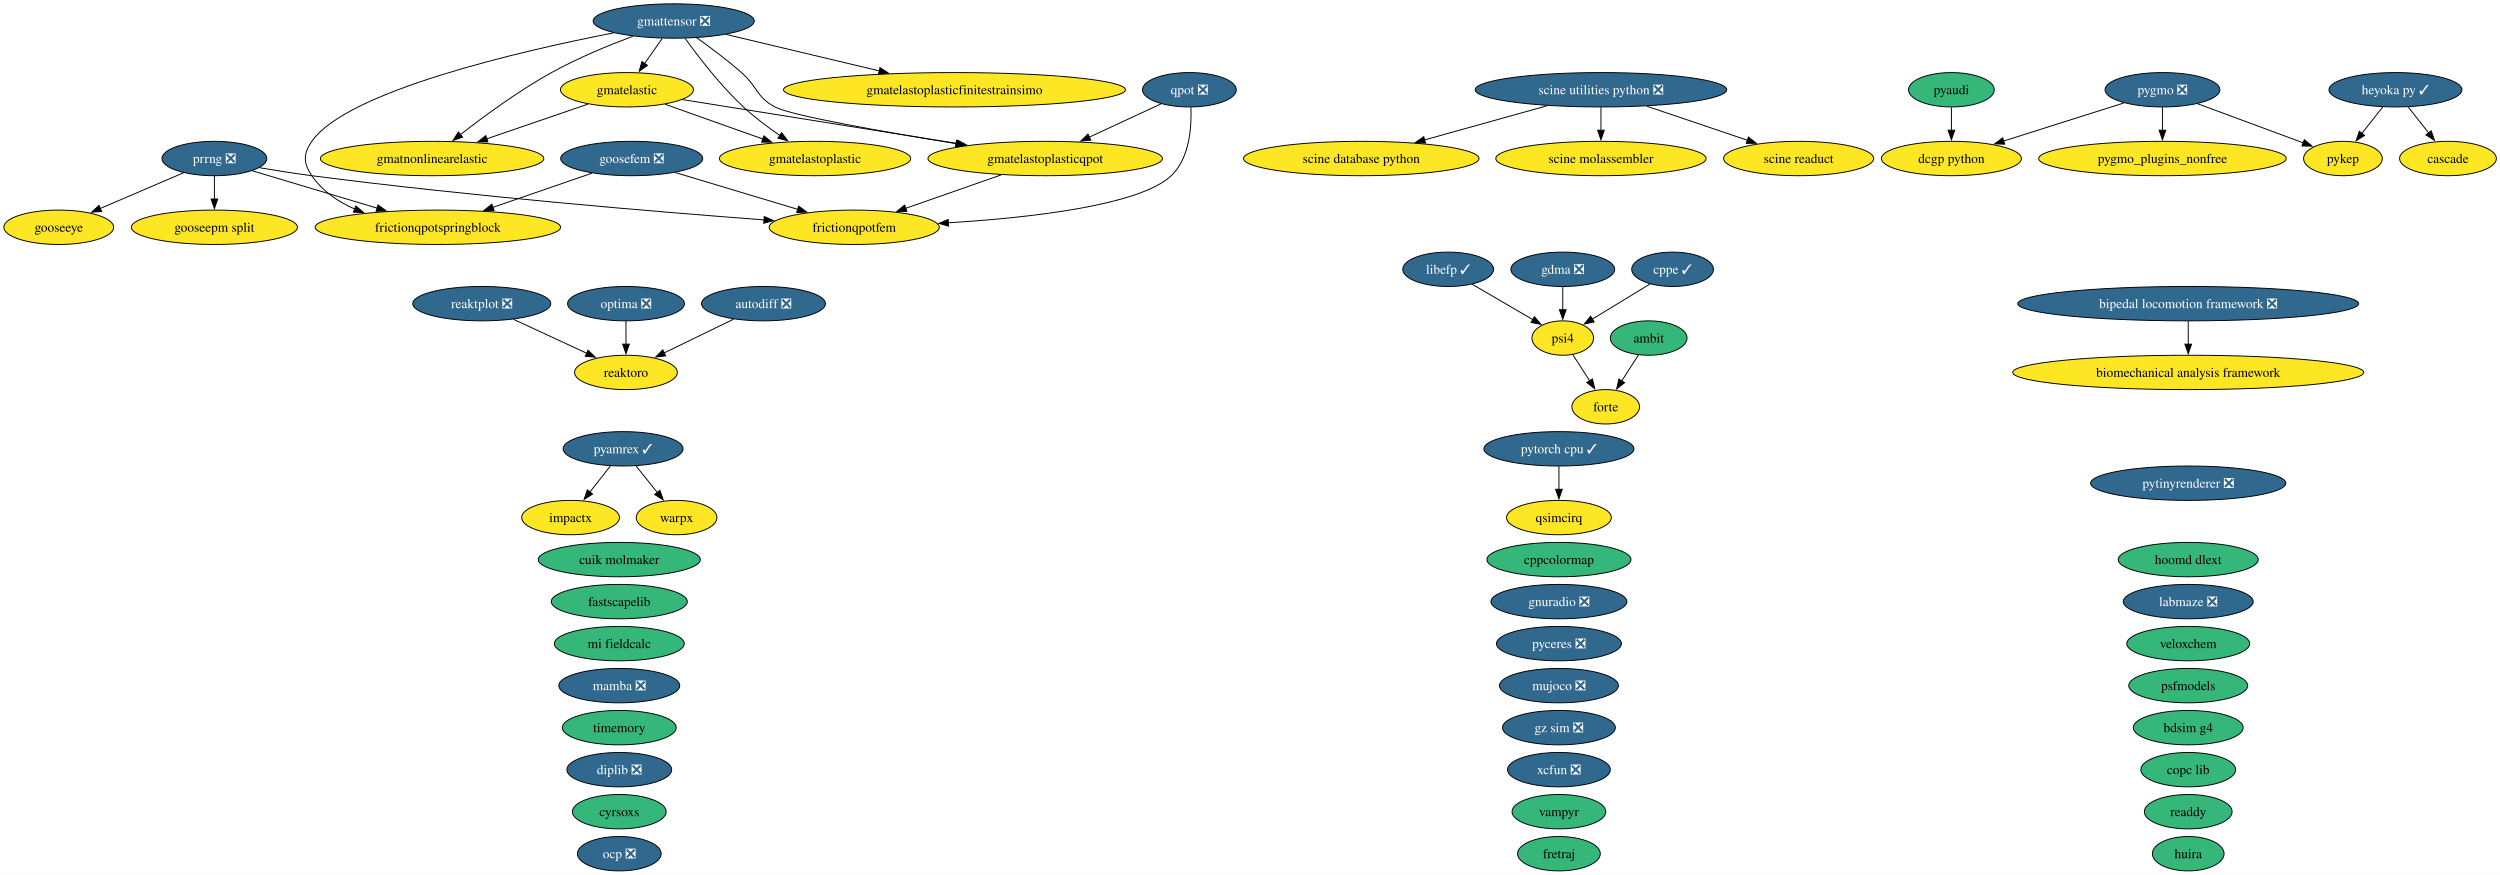
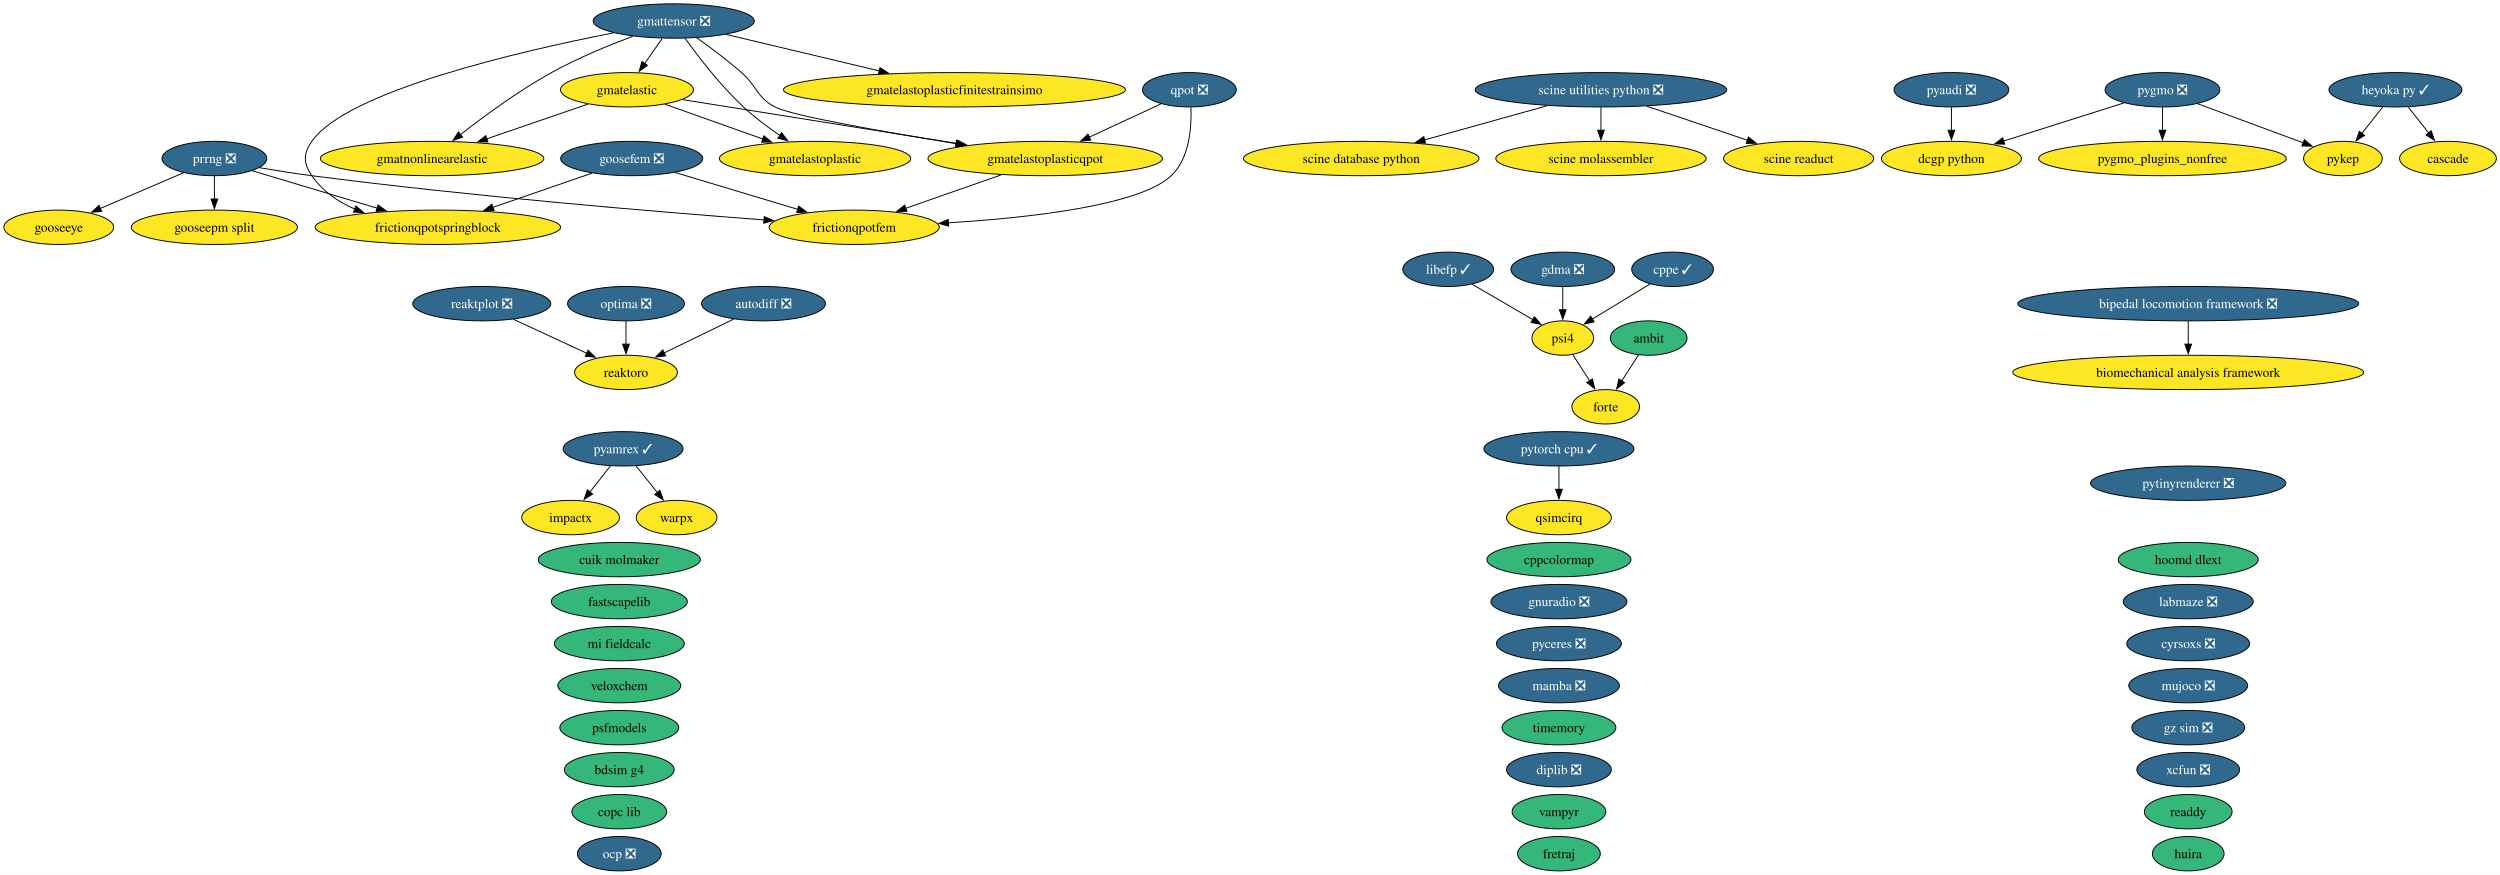
<svg xmlns="http://www.w3.org/2000/svg" xmlns:xlink="http://www.w3.org/1999/xlink" width="2618pt" height="916pt" viewBox="0.00 0.00 2618.00 916.00">
  <g id="graph0" class="graph" transform="scale(1 1) rotate(0) translate(4 912)">
    <polygon fill="white" stroke="none" points="-4,4 -4,-912 2614.2,-912 2614.2,4 -4,4" />
    <g id="node1" class="node">
      <g id="a_node1">
        <a xlink:href="https://github.com/conda-forge/ambit-feedstock" xlink:title="ambit">
          <ellipse fill="#35b779" stroke="black" cx="1722.52" cy="-558" rx="40.16" ry="18" />
          <text xml:space="preserve" text-anchor="middle" x="1722.52" y="-553.33" font-family="Times,serif" font-size="14.00">ambit</text>
        </a>
      </g>
    </g>
    <g id="node15" class="node">
      <g id="a_node15">
        <a xlink:href="https://github.com/conda-forge/forte-feedstock" xlink:title="forte">
          <ellipse fill="#fde725" stroke="black" cx="1677.52" cy="-486" rx="35.42" ry="18" />
          <text xml:space="preserve" text-anchor="middle" x="1677.52" y="-481.32" font-family="Times,serif" font-size="14.00">forte</text>
        </a>
      </g>
    </g>
    <g id="edge1" class="edge">
      <path fill="none" stroke="black" d="M1711.86,-540.41C1706.59,-532.22 1700.11,-522.14 1694.21,-512.95" />
      <polygon fill="black" stroke="black" points="1697.28,-511.26 1688.93,-504.74 1691.39,-515.05 1697.28,-511.26" />
    </g>
    <g id="node2" class="node">
      <g id="a_node2">
        <a xlink:href="https://github.com/conda-forge/autodiff-feedstock/pull/70" xlink:title="autodiff ❎">
          <ellipse fill="#31688e" stroke="black" cx="795.52" cy="-594" rx="64.89" ry="18" />
          <text xml:space="preserve" text-anchor="middle" x="795.52" y="-589.33" font-family="Times,serif" font-size="14.00" fill="white">autodiff ❎</text>
        </a>
      </g>
    </g>
    <g id="node56" class="node">
      <g id="a_node56">
        <a xlink:href="https://github.com/conda-forge/reaktoro-feedstock" xlink:title="reaktoro">
          <ellipse fill="#fde725" stroke="black" cx="651.52" cy="-522" rx="53.84" ry="18" />
          <text xml:space="preserve" text-anchor="middle" x="651.52" y="-517.33" font-family="Times,serif" font-size="14.00">reaktoro</text>
        </a>
      </g>
    </g>
    <g id="edge2" class="edge">
      <path fill="none" stroke="black" d="M764.28,-577.81C742.9,-567.42 714.38,-553.55 691.37,-542.37" />
      <polygon fill="black" stroke="black" points="693.12,-539.33 682.59,-538.1 690.05,-545.62 693.12,-539.33" />
    </g>
    <g id="node3" class="node">
      <g id="a_node3">
        <a xlink:href="https://github.com/conda-forge/bdsim-g4-feedstock" xlink:title="bdsim g4">
-           <ellipse fill="#35b779" stroke="black" cx="2287.52" cy="-150" rx="57.52" ry="18" />
-           <text xml:space="preserve" text-anchor="middle" x="2287.52" y="-145.32" font-family="Times,serif" font-size="14.00">bdsim g4</text>
+           <ellipse fill="#35b779" stroke="black" cx="644.52" cy="-106" rx="57.52" ry="18" />
+           <text xml:space="preserve" text-anchor="middle" x="644.52" y="-101.33" font-family="Times,serif" font-size="14.00">bdsim g4</text>
        </a>
      </g>
    </g>
    <g id="node4" class="node">
      <g id="a_node4">
        <a xlink:href="https://github.com/conda-forge/biomechanical-analysis-framework-feedstock" xlink:title="biomechanical analysis framework">
          <ellipse fill="#fde725" stroke="black" cx="2287.52" cy="-522" rx="183.79" ry="18" />
          <text xml:space="preserve" text-anchor="middle" x="2287.52" y="-517.33" font-family="Times,serif" font-size="14.00">biomechanical analysis framework</text>
        </a>
      </g>
    </g>
    <g id="node5" class="node">
      <g id="a_node5">
        <a xlink:href="https://github.com/conda-forge/bipedal-locomotion-framework-feedstock/pull/196" xlink:title="bipedal locomotion framework ❎">
          <ellipse fill="#31688e" stroke="black" cx="2287.52" cy="-594" rx="178.53" ry="18" />
          <text xml:space="preserve" text-anchor="middle" x="2287.52" y="-589.33" font-family="Times,serif" font-size="14.00" fill="white">bipedal locomotion framework ❎</text>
        </a>
      </g>
    </g>
    <g id="edge3" class="edge">
      <path fill="none" stroke="black" d="M2287.52,-575.7C2287.52,-568.41 2287.52,-559.73 2287.52,-551.54" />
      <polygon fill="black" stroke="black" points="2291.02,-551.62 2287.52,-541.62 2284.02,-551.62 2291.02,-551.62" />
    </g>
    <g id="node6" class="node">
      <g id="a_node6">
        <a xlink:href="https://github.com/conda-forge/cascade-feedstock" xlink:title="cascade">
          <ellipse fill="#fde725" stroke="black" cx="2559.52" cy="-746" rx="50.68" ry="18" />
          <text xml:space="preserve" text-anchor="middle" x="2559.52" y="-741.33" font-family="Times,serif" font-size="14.00">cascade</text>
        </a>
      </g>
    </g>
    <g id="node7" class="node">
      <g id="a_node7">
        <a xlink:href="https://github.com/conda-forge/copc-lib-feedstock" xlink:title="copc lib">
-           <ellipse fill="#35b779" stroke="black" cx="2287.52" cy="-106" rx="49.63" ry="18" />
-           <text xml:space="preserve" text-anchor="middle" x="2287.52" y="-101.33" font-family="Times,serif" font-size="14.00">copc lib</text>
+           <ellipse fill="#35b779" stroke="black" cx="644.52" cy="-62" rx="49.63" ry="18" />
+           <text xml:space="preserve" text-anchor="middle" x="644.52" y="-57.33" font-family="Times,serif" font-size="14.00">copc lib</text>
        </a>
      </g>
    </g>
    <g id="node8" class="node">
      <g id="a_node8">
        <a xlink:href="https://github.com/conda-forge/cppcolormap-feedstock" xlink:title="cppcolormap">
          <ellipse fill="#35b779" stroke="black" cx="1628.52" cy="-326" rx="75.41" ry="18" />
          <text xml:space="preserve" text-anchor="middle" x="1628.52" y="-321.32" font-family="Times,serif" font-size="14.00">cppcolormap</text>
        </a>
      </g>
    </g>
    <g id="node9" class="node">
      <g id="a_node9">
        <a xlink:href="https://github.com/conda-forge/cppe-feedstock/pull/35" xlink:title="cppe ✓">
          <ellipse fill="#31688e" stroke="black" cx="1747.52" cy="-630" rx="42.79" ry="18" />
          <text xml:space="preserve" text-anchor="middle" x="1747.52" y="-625.33" font-family="Times,serif" font-size="14.00" fill="white">cppe ✓</text>
        </a>
      </g>
    </g>
    <g id="node44" class="node">
      <g id="a_node44">
        <a xlink:href="https://github.com/conda-forge/psi4-feedstock" xlink:title="psi4">
          <ellipse fill="#fde725" stroke="black" cx="1632.52" cy="-558" rx="32.27" ry="18" />
          <text xml:space="preserve" text-anchor="middle" x="1632.52" y="-553.33" font-family="Times,serif" font-size="14.00">psi4</text>
        </a>
      </g>
    </g>
    <g id="edge4" class="edge">
      <path fill="none" stroke="black" d="M1723.97,-614.67C1706.48,-604.02 1682.46,-589.4 1663.43,-577.81" />
      <polygon fill="black" stroke="black" points="1665.37,-574.9 1655.01,-572.69 1661.73,-580.88 1665.37,-574.9" />
    </g>
    <g id="node10" class="node">
      <g id="a_node10">
        <a xlink:href="https://github.com/conda-forge/cuik-molmaker-feedstock" xlink:title="cuik molmaker">
          <ellipse fill="#35b779" stroke="black" cx="644.52" cy="-326" rx="84.88" ry="18" />
          <text xml:space="preserve" text-anchor="middle" x="644.52" y="-321.32" font-family="Times,serif" font-size="14.00">cuik molmaker</text>
        </a>
      </g>
    </g>
    <g id="node11" class="node">
      <g id="a_node11">
-         <a xlink:href="https://github.com/conda-forge/cyrsoxs-feedstock" xlink:title="cyrsoxs">
-           <ellipse fill="#35b779" stroke="black" cx="644.52" cy="-62" rx="49.1" ry="18" />
-           <text xml:space="preserve" text-anchor="middle" x="644.52" y="-57.33" font-family="Times,serif" font-size="14.00">cyrsoxs</text>
+         <a xlink:href="https://github.com/conda-forge/cyrsoxs-feedstock/pull/33" xlink:title="cyrsoxs ❎">
+           <ellipse fill="#31688e" stroke="black" cx="2287.52" cy="-238" rx="64.36" ry="18" />
+           <text xml:space="preserve" text-anchor="middle" x="2287.52" y="-233.32" font-family="Times,serif" font-size="14.00" fill="white">cyrsoxs ❎</text>
        </a>
      </g>
    </g>
    <g id="node12" class="node">
      <g id="a_node12">
        <a xlink:href="https://github.com/conda-forge/dcgp-python-feedstock" xlink:title="dcgp python">
          <ellipse fill="#fde725" stroke="black" cx="2039.52" cy="-746" rx="73.3" ry="18" />
          <text xml:space="preserve" text-anchor="middle" x="2039.52" y="-741.33" font-family="Times,serif" font-size="14.00">dcgp python</text>
        </a>
      </g>
    </g>
    <g id="node13" class="node">
      <g id="a_node13">
        <a xlink:href="https://github.com/conda-forge/diplib-feedstock/pull/27" xlink:title="diplib ❎">
-           <ellipse fill="#31688e" stroke="black" cx="644.52" cy="-106" rx="54.89" ry="18" />
-           <text xml:space="preserve" text-anchor="middle" x="644.52" y="-101.33" font-family="Times,serif" font-size="14.00" fill="white">diplib ❎</text>
+           <ellipse fill="#31688e" stroke="black" cx="1628.52" cy="-106" rx="54.89" ry="18" />
+           <text xml:space="preserve" text-anchor="middle" x="1628.52" y="-101.33" font-family="Times,serif" font-size="14.00" fill="white">diplib ❎</text>
        </a>
      </g>
    </g>
    <g id="node14" class="node">
      <g id="a_node14">
        <a xlink:href="https://github.com/conda-forge/fastscapelib-feedstock" xlink:title="fastscapelib">
          <ellipse fill="#35b779" stroke="black" cx="644.52" cy="-282" rx="71.2" ry="18" />
          <text xml:space="preserve" text-anchor="middle" x="644.52" y="-277.32" font-family="Times,serif" font-size="14.00">fastscapelib</text>
        </a>
      </g>
    </g>
    <g id="node16" class="node">
      <g id="a_node16">
        <a xlink:href="https://github.com/conda-forge/fretraj-feedstock" xlink:title="fretraj">
          <ellipse fill="#35b779" stroke="black" cx="1628.52" cy="-18" rx="43.32" ry="18" />
          <text xml:space="preserve" text-anchor="middle" x="1628.52" y="-13.32" font-family="Times,serif" font-size="14.00">fretraj</text>
        </a>
      </g>
    </g>
    <g id="node17" class="node">
      <g id="a_node17">
        <a xlink:href="https://github.com/conda-forge/frictionqpotfem-feedstock" xlink:title="frictionqpotfem">
          <ellipse fill="#fde725" stroke="black" cx="890.52" cy="-674" rx="89.09" ry="18" />
          <text xml:space="preserve" text-anchor="middle" x="890.52" y="-669.33" font-family="Times,serif" font-size="14.00">frictionqpotfem</text>
        </a>
      </g>
    </g>
    <g id="node18" class="node">
      <g id="a_node18">
        <a xlink:href="https://github.com/conda-forge/frictionqpotspringblock-feedstock" xlink:title="frictionqpotspringblock">
          <ellipse fill="#fde725" stroke="black" cx="454.52" cy="-674" rx="128.55" ry="18" />
          <text xml:space="preserve" text-anchor="middle" x="454.52" y="-669.33" font-family="Times,serif" font-size="14.00">frictionqpotspringblock</text>
        </a>
      </g>
    </g>
    <g id="node19" class="node">
      <g id="a_node19">
        <a xlink:href="https://github.com/conda-forge/gdma-feedstock/pull/21" xlink:title="gdma ❎">
          <ellipse fill="#31688e" stroke="black" cx="1632.52" cy="-630" rx="54.36" ry="18" />
          <text xml:space="preserve" text-anchor="middle" x="1632.52" y="-625.33" font-family="Times,serif" font-size="14.00" fill="white">gdma ❎</text>
        </a>
      </g>
    </g>
    <g id="edge5" class="edge">
      <path fill="none" stroke="black" d="M1632.52,-611.7C1632.52,-604.41 1632.52,-595.73 1632.52,-587.54" />
      <polygon fill="black" stroke="black" points="1636.02,-587.62 1632.52,-577.62 1629.02,-587.62 1636.02,-587.62" />
    </g>
    <g id="node20" class="node">
      <g id="a_node20">
        <a xlink:href="https://github.com/conda-forge/gmatelastic-feedstock" xlink:title="gmatelastic">
          <ellipse fill="#fde725" stroke="black" cx="652.52" cy="-818" rx="69.62" ry="18" />
          <text xml:space="preserve" text-anchor="middle" x="652.52" y="-813.33" font-family="Times,serif" font-size="14.00">gmatelastic</text>
        </a>
      </g>
    </g>
    <g id="node21" class="node">
      <g id="a_node21">
        <a xlink:href="https://github.com/conda-forge/gmatelastoplastic-feedstock" xlink:title="gmatelastoplastic">
          <ellipse fill="#fde725" stroke="black" cx="849.52" cy="-746" rx="100.14" ry="18" />
          <text xml:space="preserve" text-anchor="middle" x="849.52" y="-741.33" font-family="Times,serif" font-size="14.00">gmatelastoplastic</text>
        </a>
      </g>
    </g>
    <g id="edge6" class="edge">
      <path fill="none" stroke="black" d="M692.39,-802.83C721.88,-792.35 762.41,-777.95 794.91,-766.4" />
      <polygon fill="black" stroke="black" points="795.92,-769.76 804.18,-763.11 793.58,-763.16 795.92,-769.76" />
    </g>
    <g id="node23" class="node">
      <g id="a_node23">
        <a xlink:href="https://github.com/conda-forge/gmatelastoplasticqpot-feedstock" xlink:title="gmatelastoplasticqpot">
          <ellipse fill="#fde725" stroke="black" cx="1090.52" cy="-746" rx="122.76" ry="18" />
          <text xml:space="preserve" text-anchor="middle" x="1090.52" y="-741.33" font-family="Times,serif" font-size="14.00">gmatelastoplasticqpot</text>
        </a>
      </g>
    </g>
    <g id="edge7" class="edge">
      <path fill="none" stroke="black" d="M710.68,-807.7C784.25,-795.95 911.79,-775.56 998.59,-761.69" />
      <polygon fill="black" stroke="black" points="998.95,-765.18 1008.27,-760.14 997.85,-758.27 998.95,-765.18" />
    </g>
    <g id="node24" class="node">
      <g id="a_node24">
        <a xlink:href="https://github.com/conda-forge/gmatnonlinearelastic-feedstock" xlink:title="gmatnonlinearelastic">
          <ellipse fill="#fde725" stroke="black" cx="448.52" cy="-746" rx="116.97" ry="18" />
          <text xml:space="preserve" text-anchor="middle" x="448.52" y="-741.33" font-family="Times,serif" font-size="14.00">gmatnonlinearelastic</text>
        </a>
      </g>
    </g>
    <g id="edge8" class="edge">
      <path fill="none" stroke="black" d="M611.73,-803C581.3,-792.56 539.35,-778.17 505.59,-766.58" />
      <polygon fill="black" stroke="black" points="506.97,-763.36 496.38,-763.42 504.7,-769.98 506.97,-763.36" />
    </g>
    <g id="node22" class="node">
      <g id="a_node22">
        <a xlink:href="https://github.com/conda-forge/gmatelastoplasticfinitestrainsimo-feedstock" xlink:title="gmatelastoplasticfinitestrainsimo">
          <ellipse fill="#fde725" stroke="black" cx="995.52" cy="-818" rx="179.05" ry="18" />
          <text xml:space="preserve" text-anchor="middle" x="995.52" y="-813.33" font-family="Times,serif" font-size="14.00">gmatelastoplasticfinitestrainsimo</text>
        </a>
      </g>
    </g>
    <g id="edge9" class="edge">
      <path fill="none" stroke="black" d="M1044.39,-728.85C1014.56,-718.41 975.63,-704.79 944.39,-693.85" />
      <polygon fill="black" stroke="black" points="945.71,-690.61 935.12,-690.61 943.4,-697.22 945.71,-690.61" />
    </g>
    <g id="node25" class="node">
      <g id="a_node25">
        <a xlink:href="https://github.com/conda-forge/gmattensor-feedstock/pull/44" xlink:title="gmattensor ❎">
          <ellipse fill="#31688e" stroke="black" cx="701.52" cy="-890" rx="84.35" ry="18" />
          <text xml:space="preserve" text-anchor="middle" x="701.52" y="-885.33" font-family="Times,serif" font-size="14.00" fill="white">gmattensor ❎</text>
        </a>
      </g>
    </g>
    <g id="edge10" class="edge">
      <path fill="none" stroke="black" d="M638.68,-877.63C540.75,-858.46 359.12,-816.61 322.52,-764 313.39,-750.86 313.56,-741.25 322.52,-728 333.33,-712.01 349.85,-700.84 367.57,-693.05" />
      <polygon fill="black" stroke="black" points="368.72,-696.35 376.71,-689.39 366.13,-689.85 368.72,-696.35" />
    </g>
    <g id="edge11" class="edge">
      <path fill="none" stroke="black" d="M689.41,-871.7C683.83,-863.73 677.09,-854.1 670.91,-845.26" />
      <polygon fill="black" stroke="black" points="673.96,-843.53 665.36,-837.34 668.23,-847.54 673.96,-843.53" />
    </g>
    <g id="edge12" class="edge">
      <path fill="none" stroke="black" d="M713.49,-871.77C727.04,-852.94 750.38,-822.46 774.52,-800 786.15,-789.18 800.08,-778.76 812.77,-770.06" />
      <polygon fill="black" stroke="black" points="814.54,-773.08 820.91,-764.61 810.65,-767.26 814.54,-773.08" />
    </g>
    <g id="edge13" class="edge">
      <path fill="none" stroke="black" d="M756.48,-875.92C801.69,-865.15 866.34,-849.76 917.01,-837.69" />
      <polygon fill="black" stroke="black" points="917.54,-841.17 926.45,-835.44 915.91,-834.36 917.54,-841.17" />
    </g>
    <g id="edge14" class="edge">
      <path fill="none" stroke="black" d="M725.59,-872.47C739.7,-862.45 757.61,-849.09 772.52,-836 789.29,-821.28 787.86,-810.55 807.52,-800 824.32,-790.99 921.53,-773.91 997.39,-761.57" />
      <polygon fill="black" stroke="black" points="997.61,-765.08 1006.92,-760.02 996.49,-758.17 997.61,-765.08" />
    </g>
    <g id="edge15" class="edge">
      <path fill="none" stroke="black" d="M658.9,-874.13C633.46,-864.58 600.88,-851.15 573.52,-836 539.01,-816.89 502.6,-790.11 478.03,-770.93" />
      <polygon fill="black" stroke="black" points="480.43,-768.36 470.42,-764.92 476.1,-773.86 480.43,-768.36" />
    </g>
    <g id="node26" class="node">
      <g id="a_node26">
        <a xlink:href="https://github.com/conda-forge/gnuradio-feedstock/pull/318" xlink:title="gnuradio ❎">
          <ellipse fill="#31688e" stroke="black" cx="1628.52" cy="-282" rx="71.2" ry="18" />
          <text xml:space="preserve" text-anchor="middle" x="1628.52" y="-277.32" font-family="Times,serif" font-size="14.00" fill="white">gnuradio ❎</text>
        </a>
      </g>
    </g>
    <g id="node27" class="node">
      <g id="a_node27">
        <a xlink:href="https://github.com/conda-forge/gooseepm-split-feedstock" xlink:title="gooseepm split">
          <ellipse fill="#fde725" stroke="black" cx="220.52" cy="-674" rx="86.98" ry="18" />
          <text xml:space="preserve" text-anchor="middle" x="220.52" y="-669.33" font-family="Times,serif" font-size="14.00">gooseepm split</text>
        </a>
      </g>
    </g>
    <g id="node28" class="node">
      <g id="a_node28">
        <a xlink:href="https://github.com/conda-forge/gooseeye-feedstock" xlink:title="gooseeye">
          <ellipse fill="#fde725" stroke="black" cx="57.52" cy="-674" rx="57.52" ry="18" />
          <text xml:space="preserve" text-anchor="middle" x="57.52" y="-669.33" font-family="Times,serif" font-size="14.00">gooseeye</text>
        </a>
      </g>
    </g>
    <g id="node29" class="node">
      <g id="a_node29">
        <a xlink:href="https://github.com/conda-forge/goosefem-feedstock/pull/68" xlink:title="goosefem ❎">
          <ellipse fill="#31688e" stroke="black" cx="657.52" cy="-746" rx="74.36" ry="18" />
          <text xml:space="preserve" text-anchor="middle" x="657.52" y="-741.33" font-family="Times,serif" font-size="14.00" fill="white">goosefem ❎</text>
        </a>
      </g>
    </g>
    <g id="edge16" class="edge">
      <path fill="none" stroke="black" d="M703,-731.34C739.68,-720.32 791.55,-704.73 831.44,-692.75" />
      <polygon fill="black" stroke="black" points="832.33,-696.14 840.9,-689.91 830.32,-689.43 832.33,-696.14" />
    </g>
    <g id="edge17" class="edge">
      <path fill="none" stroke="black" d="M615.95,-730.67C585.91,-720.31 544.96,-706.19 511.82,-694.76" />
      <polygon fill="black" stroke="black" points="513.39,-691.6 502.79,-691.64 511.1,-698.21 513.39,-691.6" />
    </g>
    <g id="node30" class="node">
      <g id="a_node30">
        <a xlink:href="https://github.com/conda-forge/gz-sim-feedstock/pull/158" xlink:title="gz sim ❎">
-           <ellipse fill="#31688e" stroke="black" cx="1628.52" cy="-150" rx="59.1" ry="18" />
-           <text xml:space="preserve" text-anchor="middle" x="1628.52" y="-145.32" font-family="Times,serif" font-size="14.00" fill="white">gz sim ❎</text>
+           <ellipse fill="#31688e" stroke="black" cx="2287.52" cy="-150" rx="59.1" ry="18" />
+           <text xml:space="preserve" text-anchor="middle" x="2287.52" y="-145.32" font-family="Times,serif" font-size="14.00" fill="white">gz sim ❎</text>
        </a>
      </g>
    </g>
    <g id="node31" class="node">
      <g id="a_node31">
        <a xlink:href="https://github.com/conda-forge/heyoka.py-feedstock/pull/139" xlink:title="heyoka py ✓">
          <ellipse fill="#31688e" stroke="black" cx="2504.52" cy="-818" rx="69.62" ry="18" />
          <text xml:space="preserve" text-anchor="middle" x="2504.52" y="-813.33" font-family="Times,serif" font-size="14.00" fill="white">heyoka py ✓</text>
        </a>
      </g>
    </g>
    <g id="edge18" class="edge">
      <path fill="none" stroke="black" d="M2517.84,-800.05C2524.25,-791.89 2532.09,-781.91 2539.23,-772.82" />
      <polygon fill="black" stroke="black" points="2541.97,-775 2545.39,-764.98 2536.46,-770.68 2541.97,-775" />
    </g>
    <g id="node50" class="node">
      <g id="a_node50">
        <a xlink:href="https://github.com/conda-forge/pykep-feedstock" xlink:title="pykep">
          <ellipse fill="#fde725" stroke="black" cx="2449.52" cy="-746" rx="41.21" ry="18" />
          <text xml:space="preserve" text-anchor="middle" x="2449.52" y="-741.33" font-family="Times,serif" font-size="14.00">pykep</text>
        </a>
      </g>
    </g>
    <g id="edge19" class="edge">
      <path fill="none" stroke="black" d="M2491.21,-800.05C2484.63,-791.68 2476.55,-781.4 2469.27,-772.13" />
      <polygon fill="black" stroke="black" points="2472.2,-770.2 2463.27,-764.5 2466.7,-774.52 2472.2,-770.2" />
    </g>
    <g id="node32" class="node">
      <g id="a_node32">
        <a xlink:href="https://github.com/conda-forge/hoomd-dlext-feedstock" xlink:title="hoomd dlext">
          <ellipse fill="#35b779" stroke="black" cx="2287.52" cy="-326" rx="73.3" ry="18" />
          <text xml:space="preserve" text-anchor="middle" x="2287.52" y="-321.32" font-family="Times,serif" font-size="14.00">hoomd dlext</text>
        </a>
      </g>
    </g>
    <g id="node33" class="node">
      <g id="a_node33">
        <a xlink:href="https://github.com/conda-forge/huira-feedstock" xlink:title="huira">
          <ellipse fill="#35b779" stroke="black" cx="2287.52" cy="-18" rx="37.53" ry="18" />
          <text xml:space="preserve" text-anchor="middle" x="2287.52" y="-13.32" font-family="Times,serif" font-size="14.00">huira</text>
        </a>
      </g>
    </g>
    <g id="node34" class="node">
      <g id="a_node34">
        <a xlink:href="https://github.com/conda-forge/impactx-feedstock" xlink:title="impactx">
          <ellipse fill="#fde725" stroke="black" cx="593.52" cy="-370" rx="51.21" ry="18" />
          <text xml:space="preserve" text-anchor="middle" x="593.52" y="-365.32" font-family="Times,serif" font-size="14.00">impactx</text>
        </a>
      </g>
    </g>
    <g id="node35" class="node">
      <g id="a_node35">
        <a xlink:href="https://github.com/conda-forge/labmaze-feedstock/pull/23" xlink:title="labmaze ❎">
          <ellipse fill="#31688e" stroke="black" cx="2287.52" cy="-282" rx="68.04" ry="18" />
          <text xml:space="preserve" text-anchor="middle" x="2287.52" y="-277.32" font-family="Times,serif" font-size="14.00" fill="white">labmaze ❎</text>
        </a>
      </g>
    </g>
    <g id="node36" class="node">
      <g id="a_node36">
        <a xlink:href="https://github.com/conda-forge/libefp-feedstock/pull/15" xlink:title="libefp ✓">
          <ellipse fill="#31688e" stroke="black" cx="1512.52" cy="-630" rx="47.53" ry="18" />
          <text xml:space="preserve" text-anchor="middle" x="1512.52" y="-625.33" font-family="Times,serif" font-size="14.00" fill="white">libefp ✓</text>
        </a>
      </g>
    </g>
    <g id="edge20" class="edge">
      <path fill="none" stroke="black" d="M1537.68,-614.33C1556.17,-603.54 1581.42,-588.81 1601.22,-577.26" />
      <polygon fill="black" stroke="black" points="1602.83,-580.37 1609.71,-572.31 1599.3,-574.32 1602.83,-580.37" />
    </g>
    <g id="node37" class="node">
      <g id="a_node37">
        <a xlink:href="https://github.com/conda-forge/mamba-feedstock/pull/415" xlink:title="mamba ❎">
-           <ellipse fill="#31688e" stroke="black" cx="644.52" cy="-194" rx="63.31" ry="18" />
-           <text xml:space="preserve" text-anchor="middle" x="644.52" y="-189.32" font-family="Times,serif" font-size="14.00" fill="white">mamba ❎</text>
+           <ellipse fill="#31688e" stroke="black" cx="1628.52" cy="-194" rx="63.31" ry="18" />
+           <text xml:space="preserve" text-anchor="middle" x="1628.52" y="-189.32" font-family="Times,serif" font-size="14.00" fill="white">mamba ❎</text>
        </a>
      </g>
    </g>
    <g id="node38" class="node">
      <g id="a_node38">
        <a xlink:href="https://github.com/conda-forge/mi-fieldcalc-feedstock" xlink:title="mi fieldcalc">
          <ellipse fill="#35b779" stroke="black" cx="644.52" cy="-238" rx="68.04" ry="18" />
          <text xml:space="preserve" text-anchor="middle" x="644.52" y="-233.32" font-family="Times,serif" font-size="14.00">mi fieldcalc</text>
        </a>
      </g>
    </g>
    <g id="node39" class="node">
      <g id="a_node39">
        <a xlink:href="https://github.com/conda-forge/mujoco-feedstock/pull/143" xlink:title="mujoco ❎">
-           <ellipse fill="#31688e" stroke="black" cx="1628.52" cy="-194" rx="62.26" ry="18" />
-           <text xml:space="preserve" text-anchor="middle" x="1628.52" y="-189.32" font-family="Times,serif" font-size="14.00" fill="white">mujoco ❎</text>
+           <ellipse fill="#31688e" stroke="black" cx="2287.52" cy="-194" rx="62.26" ry="18" />
+           <text xml:space="preserve" text-anchor="middle" x="2287.52" y="-189.32" font-family="Times,serif" font-size="14.00" fill="white">mujoco ❎</text>
        </a>
      </g>
    </g>
    <g id="node40" class="node">
      <g id="a_node40">
        <a xlink:href="https://github.com/conda-forge/ocp-feedstock/pull/100" xlink:title="ocp ❎">
          <ellipse fill="#31688e" stroke="black" cx="644.52" cy="-18" rx="43.84" ry="18" />
          <text xml:space="preserve" text-anchor="middle" x="644.52" y="-13.32" font-family="Times,serif" font-size="14.00" fill="white">ocp ❎</text>
        </a>
      </g>
    </g>
    <g id="node41" class="node">
      <g id="a_node41">
        <a xlink:href="https://github.com/conda-forge/optima-feedstock/pull/49" xlink:title="optima ❎">
          <ellipse fill="#31688e" stroke="black" cx="651.52" cy="-594" rx="61.2" ry="18" />
          <text xml:space="preserve" text-anchor="middle" x="651.52" y="-589.33" font-family="Times,serif" font-size="14.00" fill="white">optima ❎</text>
        </a>
      </g>
    </g>
    <g id="edge21" class="edge">
      <path fill="none" stroke="black" d="M651.52,-575.7C651.52,-568.41 651.52,-559.73 651.52,-551.54" />
      <polygon fill="black" stroke="black" points="655.02,-551.62 651.52,-541.62 648.02,-551.62 655.02,-551.62" />
    </g>
    <g id="node42" class="node">
      <g id="a_node42">
        <a xlink:href="https://github.com/conda-forge/prrng-feedstock/pull/71" xlink:title="prrng ❎">
          <ellipse fill="#31688e" stroke="black" cx="220.52" cy="-746" rx="54.89" ry="18" />
          <text xml:space="preserve" text-anchor="middle" x="220.52" y="-741.33" font-family="Times,serif" font-size="14.00" fill="white">prrng ❎</text>
        </a>
      </g>
    </g>
    <g id="edge22" class="edge">
      <path fill="none" stroke="black" d="M267.64,-736.42C284.87,-733.47 304.54,-730.33 322.52,-728 488.69,-706.43 683.31,-690.22 796.2,-681.71" />
      <polygon fill="black" stroke="black" points="796.31,-685.21 806.03,-680.97 795.79,-678.23 796.31,-685.21" />
    </g>
    <g id="edge23" class="edge">
      <path fill="none" stroke="black" d="M260.22,-733.13C296.01,-722.42 349.26,-706.49 390.97,-694.01" />
      <polygon fill="black" stroke="black" points="391.83,-697.41 400.41,-691.19 389.83,-690.7 391.83,-697.41" />
    </g>
    <g id="edge24" class="edge">
      <path fill="none" stroke="black" d="M220.52,-727.7C220.52,-720.41 220.52,-711.73 220.52,-703.54" />
      <polygon fill="black" stroke="black" points="224.02,-703.62 220.52,-693.62 217.02,-703.62 224.02,-703.62" />
    </g>
    <g id="edge25" class="edge">
      <path fill="none" stroke="black" d="M188.32,-731.17C163.34,-720.44 128.46,-705.46 101,-693.67" />
      <polygon fill="black" stroke="black" points="102.46,-690.49 91.89,-689.76 99.69,-696.92 102.46,-690.49" />
    </g>
    <g id="node43" class="node">
      <g id="a_node43">
        <a xlink:href="https://github.com/conda-forge/psfmodels-feedstock" xlink:title="psfmodels">
-           <ellipse fill="#35b779" stroke="black" cx="2287.52" cy="-194" rx="62.26" ry="18" />
-           <text xml:space="preserve" text-anchor="middle" x="2287.52" y="-189.32" font-family="Times,serif" font-size="14.00">psfmodels</text>
+           <ellipse fill="#35b779" stroke="black" cx="644.52" cy="-150" rx="62.26" ry="18" />
+           <text xml:space="preserve" text-anchor="middle" x="644.52" y="-145.32" font-family="Times,serif" font-size="14.00">psfmodels</text>
        </a>
      </g>
    </g>
    <g id="edge26" class="edge">
      <path fill="none" stroke="black" d="M1642.96,-540.76C1648.22,-532.58 1654.73,-522.45 1660.68,-513.2" />
      <polygon fill="black" stroke="black" points="1663.55,-515.21 1666.01,-504.91 1657.66,-511.43 1663.55,-515.21" />
    </g>
    <g id="node45" class="node">
      <g id="a_node45">
        <a xlink:href="https://github.com/conda-forge/pyamrex-feedstock/pull/82" xlink:title="pyamrex ✓">
          <ellipse fill="#31688e" stroke="black" cx="648.52" cy="-442" rx="62.78" ry="18" />
          <text xml:space="preserve" text-anchor="middle" x="648.52" y="-437.32" font-family="Times,serif" font-size="14.00" fill="white">pyamrex ✓</text>
        </a>
      </g>
    </g>
    <g id="edge27" class="edge">
      <path fill="none" stroke="black" d="M635.21,-424.05C628.79,-415.89 620.95,-405.91 613.81,-396.82" />
      <polygon fill="black" stroke="black" points="616.58,-394.68 607.65,-388.98 611.07,-399 616.58,-394.68" />
    </g>
    <g id="node65" class="node">
      <g id="a_node65">
        <a xlink:href="https://github.com/conda-forge/warpx-feedstock" xlink:title="warpx">
          <ellipse fill="#fde725" stroke="black" cx="704.52" cy="-370" rx="42.26" ry="18" />
          <text xml:space="preserve" text-anchor="middle" x="704.52" y="-365.32" font-family="Times,serif" font-size="14.00">warpx</text>
        </a>
      </g>
    </g>
    <g id="edge28" class="edge">
      <path fill="none" stroke="black" d="M662.08,-424.05C668.78,-415.68 677,-405.4 684.41,-396.13" />
      <polygon fill="black" stroke="black" points="687.02,-398.48 690.53,-388.49 681.55,-394.11 687.02,-398.48" />
    </g>
    <g id="node46" class="node">
      <g id="a_node46">
-         <a xlink:href="https://github.com/conda-forge/pyaudi-feedstock" xlink:title="pyaudi">
-           <ellipse fill="#35b779" stroke="black" cx="2039.52" cy="-818" rx="44.89" ry="18" />
-           <text xml:space="preserve" text-anchor="middle" x="2039.52" y="-813.33" font-family="Times,serif" font-size="14.00">pyaudi</text>
+         <a xlink:href="https://github.com/conda-forge/pyaudi-feedstock/pull/65" xlink:title="pyaudi ❎">
+           <ellipse fill="#31688e" stroke="black" cx="2039.52" cy="-818" rx="60.15" ry="18" />
+           <text xml:space="preserve" text-anchor="middle" x="2039.52" y="-813.33" font-family="Times,serif" font-size="14.00" fill="white">pyaudi ❎</text>
        </a>
      </g>
    </g>
    <g id="edge29" class="edge">
      <path fill="none" stroke="black" d="M2039.52,-799.7C2039.52,-792.41 2039.52,-783.73 2039.52,-775.54" />
      <polygon fill="black" stroke="black" points="2043.02,-775.62 2039.52,-765.62 2036.02,-775.62 2043.02,-775.62" />
    </g>
    <g id="node47" class="node">
      <g id="a_node47">
        <a xlink:href="https://github.com/conda-forge/pyceres-feedstock/pull/37" xlink:title="pyceres ❎">
          <ellipse fill="#31688e" stroke="black" cx="1628.52" cy="-238" rx="65.41" ry="18" />
          <text xml:space="preserve" text-anchor="middle" x="1628.52" y="-233.32" font-family="Times,serif" font-size="14.00" fill="white">pyceres ❎</text>
        </a>
      </g>
    </g>
    <g id="node48" class="node">
      <g id="a_node48">
        <a xlink:href="https://github.com/conda-forge/pygmo-feedstock/pull/95" xlink:title="pygmo ❎">
          <ellipse fill="#31688e" stroke="black" cx="2260.52" cy="-818" rx="60.15" ry="18" />
          <text xml:space="preserve" text-anchor="middle" x="2260.52" y="-813.33" font-family="Times,serif" font-size="14.00" fill="white">pygmo ❎</text>
        </a>
      </g>
    </g>
    <g id="edge30" class="edge">
      <path fill="none" stroke="black" d="M2220.24,-804.24C2184.93,-793.06 2133.27,-776.69 2094.22,-764.33" />
      <polygon fill="black" stroke="black" points="2095.34,-761.01 2084.75,-761.33 2093.23,-767.68 2095.34,-761.01" />
    </g>
    <g id="node49" class="node">
      <g id="a_node49">
        <a xlink:href="https://github.com/conda-forge/pygmo_plugins_nonfree-feedstock" xlink:title="pygmo_plugins_nonfree">
          <ellipse fill="#fde725" stroke="black" cx="2260.52" cy="-746" rx="129.6" ry="18" />
          <text xml:space="preserve" text-anchor="middle" x="2260.52" y="-741.33" font-family="Times,serif" font-size="14.00">pygmo_plugins_nonfree</text>
        </a>
      </g>
    </g>
    <g id="edge31" class="edge">
      <path fill="none" stroke="black" d="M2260.52,-799.7C2260.52,-792.41 2260.52,-783.73 2260.52,-775.54" />
      <polygon fill="black" stroke="black" points="2264.02,-775.62 2260.52,-765.62 2257.02,-775.62 2264.02,-775.62" />
    </g>
    <g id="edge32" class="edge">
      <path fill="none" stroke="black" d="M2297.41,-803.34C2329.16,-791.58 2374.95,-774.62 2407.99,-762.38" />
      <polygon fill="black" stroke="black" points="2409.08,-765.71 2417.24,-758.96 2406.65,-759.15 2409.08,-765.71" />
    </g>
    <g id="node51" class="node">
      <g id="a_node51">
        <a xlink:href="https://github.com/conda-forge/pytinyrenderer-feedstock/pull/12" xlink:title="pytinyrenderer ❎">
          <ellipse fill="#31688e" stroke="black" cx="2287.52" cy="-406" rx="102.24" ry="18" />
          <text xml:space="preserve" text-anchor="middle" x="2287.52" y="-401.32" font-family="Times,serif" font-size="14.00" fill="white">pytinyrenderer ❎</text>
        </a>
      </g>
    </g>
    <g id="node52" class="node">
      <g id="a_node52">
        <a xlink:href="https://github.com/conda-forge/pytorch-cpu-feedstock/pull/564" xlink:title="pytorch cpu ✓">
          <ellipse fill="#31688e" stroke="black" cx="1628.52" cy="-442" rx="78.57" ry="18" />
          <text xml:space="preserve" text-anchor="middle" x="1628.52" y="-437.32" font-family="Times,serif" font-size="14.00" fill="white">pytorch cpu ✓</text>
        </a>
      </g>
    </g>
    <g id="node54" class="node">
      <g id="a_node54">
        <a xlink:href="https://github.com/conda-forge/qsimcirq-feedstock" xlink:title="qsimcirq">
          <ellipse fill="#fde725" stroke="black" cx="1628.52" cy="-370" rx="54.89" ry="18" />
          <text xml:space="preserve" text-anchor="middle" x="1628.52" y="-365.32" font-family="Times,serif" font-size="14.00">qsimcirq</text>
        </a>
      </g>
    </g>
    <g id="edge33" class="edge">
      <path fill="none" stroke="black" d="M1628.52,-423.7C1628.52,-416.41 1628.52,-407.73 1628.52,-399.54" />
      <polygon fill="black" stroke="black" points="1632.02,-399.62 1628.52,-389.62 1625.02,-399.62 1632.02,-399.62" />
    </g>
    <g id="node53" class="node">
      <g id="a_node53">
        <a xlink:href="https://github.com/conda-forge/qpot-feedstock/pull/60" xlink:title="qpot ❎">
          <ellipse fill="#31688e" stroke="black" cx="1241.52" cy="-818" rx="49.1" ry="18" />
          <text xml:space="preserve" text-anchor="middle" x="1241.52" y="-813.33" font-family="Times,serif" font-size="14.00" fill="white">qpot ❎</text>
        </a>
      </g>
    </g>
    <g id="edge34" class="edge">
      <path fill="none" stroke="black" d="M1243.14,-799.52C1243.96,-779.28 1241.89,-746.38 1222.52,-728 1189.65,-696.8 1074.51,-683.95 989,-678.67" />
      <polygon fill="black" stroke="black" points="989.37,-675.18 979.18,-678.09 988.96,-682.17 989.37,-675.18" />
    </g>
    <g id="edge35" class="edge">
      <path fill="none" stroke="black" d="M1212.05,-803.34C1190.57,-793.38 1161.06,-779.7 1136.49,-768.31" />
      <polygon fill="black" stroke="black" points="1138.22,-765.26 1127.68,-764.22 1135.28,-771.61 1138.22,-765.26" />
    </g>
    <g id="node55" class="node">
      <g id="a_node55">
        <a xlink:href="https://github.com/conda-forge/readdy-feedstock" xlink:title="readdy">
          <ellipse fill="#35b779" stroke="black" cx="2287.52" cy="-62" rx="45.95" ry="18" />
          <text xml:space="preserve" text-anchor="middle" x="2287.52" y="-57.33" font-family="Times,serif" font-size="14.00">readdy</text>
        </a>
      </g>
    </g>
    <g id="node57" class="node">
      <g id="a_node57">
        <a xlink:href="https://github.com/conda-forge/reaktplot-feedstock/pull/17" xlink:title="reaktplot ❎">
          <ellipse fill="#31688e" stroke="black" cx="500.52" cy="-594" rx="72.25" ry="18" />
          <text xml:space="preserve" text-anchor="middle" x="500.52" y="-589.33" font-family="Times,serif" font-size="14.00" fill="white">reaktplot ❎</text>
        </a>
      </g>
    </g>
    <g id="edge36" class="edge">
      <path fill="none" stroke="black" d="M533.66,-577.64C556.27,-567.16 586.38,-553.2 610.5,-542.02" />
      <polygon fill="black" stroke="black" points="611.8,-545.27 619.4,-537.89 608.86,-538.92 611.8,-545.27" />
    </g>
    <g id="node58" class="node">
      <g id="a_node58">
        <a xlink:href="https://github.com/conda-forge/scine-database-python-feedstock" xlink:title="scine database python">
          <ellipse fill="#fde725" stroke="black" cx="1421.52" cy="-746" rx="123.29" ry="18" />
          <text xml:space="preserve" text-anchor="middle" x="1421.52" y="-741.33" font-family="Times,serif" font-size="14.00">scine database python</text>
        </a>
      </g>
    </g>
    <g id="node59" class="node">
      <g id="a_node59">
        <a xlink:href="https://github.com/conda-forge/scine-molassembler-feedstock" xlink:title="scine molassembler">
          <ellipse fill="#fde725" stroke="black" cx="1672.52" cy="-746" rx="110.13" ry="18" />
          <text xml:space="preserve" text-anchor="middle" x="1672.52" y="-741.33" font-family="Times,serif" font-size="14.00">scine molassembler</text>
        </a>
      </g>
    </g>
    <g id="node60" class="node">
      <g id="a_node60">
        <a xlink:href="https://github.com/conda-forge/scine-readuct-feedstock" xlink:title="scine readuct">
          <ellipse fill="#fde725" stroke="black" cx="1879.52" cy="-746" rx="78.57" ry="18" />
          <text xml:space="preserve" text-anchor="middle" x="1879.52" y="-741.33" font-family="Times,serif" font-size="14.00">scine readuct</text>
        </a>
      </g>
    </g>
    <g id="node61" class="node">
      <g id="a_node61">
        <a xlink:href="https://github.com/conda-forge/scine-utilities-python-feedstock/pull/25" xlink:title="scine utilities python ❎">
          <ellipse fill="#31688e" stroke="black" cx="1672.52" cy="-818" rx="131.7" ry="18" />
          <text xml:space="preserve" text-anchor="middle" x="1672.52" y="-813.33" font-family="Times,serif" font-size="14.00" fill="white">scine utilities python ❎</text>
        </a>
      </g>
    </g>
    <g id="edge37" class="edge">
      <path fill="none" stroke="black" d="M1616.19,-801.29C1578.14,-790.68 1527.76,-776.63 1487.78,-765.48" />
      <polygon fill="black" stroke="black" points="1488.83,-762.14 1478.26,-762.82 1486.95,-768.88 1488.83,-762.14" />
    </g>
    <g id="edge38" class="edge">
      <path fill="none" stroke="black" d="M1672.52,-799.7C1672.52,-792.41 1672.52,-783.73 1672.52,-775.54" />
      <polygon fill="black" stroke="black" points="1676.02,-775.62 1672.52,-765.62 1669.02,-775.62 1676.02,-775.62" />
    </g>
    <g id="edge39" class="edge">
      <path fill="none" stroke="black" d="M1720.53,-800.76C1752.08,-790.1 1793.39,-776.13 1826,-765.1" />
      <polygon fill="black" stroke="black" points="1826.91,-768.49 1835.26,-761.97 1824.67,-761.86 1826.91,-768.49" />
    </g>
    <g id="node62" class="node">
      <g id="a_node62">
        <a xlink:href="https://github.com/conda-forge/timemory-feedstock" xlink:title="timemory">
-           <ellipse fill="#35b779" stroke="black" cx="644.52" cy="-150" rx="59.63" ry="18" />
-           <text xml:space="preserve" text-anchor="middle" x="644.52" y="-145.32" font-family="Times,serif" font-size="14.00">timemory</text>
+           <ellipse fill="#35b779" stroke="black" cx="1628.52" cy="-150" rx="59.63" ry="18" />
+           <text xml:space="preserve" text-anchor="middle" x="1628.52" y="-145.32" font-family="Times,serif" font-size="14.00">timemory</text>
        </a>
      </g>
    </g>
    <g id="node63" class="node">
      <g id="a_node63">
        <a xlink:href="https://github.com/conda-forge/vampyr-feedstock" xlink:title="vampyr">
          <ellipse fill="#35b779" stroke="black" cx="1628.52" cy="-62" rx="49.1" ry="18" />
          <text xml:space="preserve" text-anchor="middle" x="1628.52" y="-57.33" font-family="Times,serif" font-size="14.00">vampyr</text>
        </a>
      </g>
    </g>
    <g id="node64" class="node">
      <g id="a_node64">
        <a xlink:href="https://github.com/conda-forge/veloxchem-feedstock" xlink:title="veloxchem">
-           <ellipse fill="#35b779" stroke="black" cx="2287.52" cy="-238" rx="64.36" ry="18" />
-           <text xml:space="preserve" text-anchor="middle" x="2287.52" y="-233.32" font-family="Times,serif" font-size="14.00">veloxchem</text>
+           <ellipse fill="#35b779" stroke="black" cx="644.52" cy="-194" rx="64.36" ry="18" />
+           <text xml:space="preserve" text-anchor="middle" x="644.52" y="-189.32" font-family="Times,serif" font-size="14.00">veloxchem</text>
        </a>
      </g>
    </g>
    <g id="node66" class="node">
      <g id="a_node66">
        <a xlink:href="https://github.com/conda-forge/xcfun-feedstock/pull/27" xlink:title="xcfun ❎">
-           <ellipse fill="#31688e" stroke="black" cx="1628.52" cy="-106" rx="53.84" ry="18" />
-           <text xml:space="preserve" text-anchor="middle" x="1628.52" y="-101.33" font-family="Times,serif" font-size="14.00" fill="white">xcfun ❎</text>
+           <ellipse fill="#31688e" stroke="black" cx="2287.52" cy="-106" rx="53.84" ry="18" />
+           <text xml:space="preserve" text-anchor="middle" x="2287.52" y="-101.33" font-family="Times,serif" font-size="14.00" fill="white">xcfun ❎</text>
        </a>
      </g>
    </g>
  </g>
</svg>
